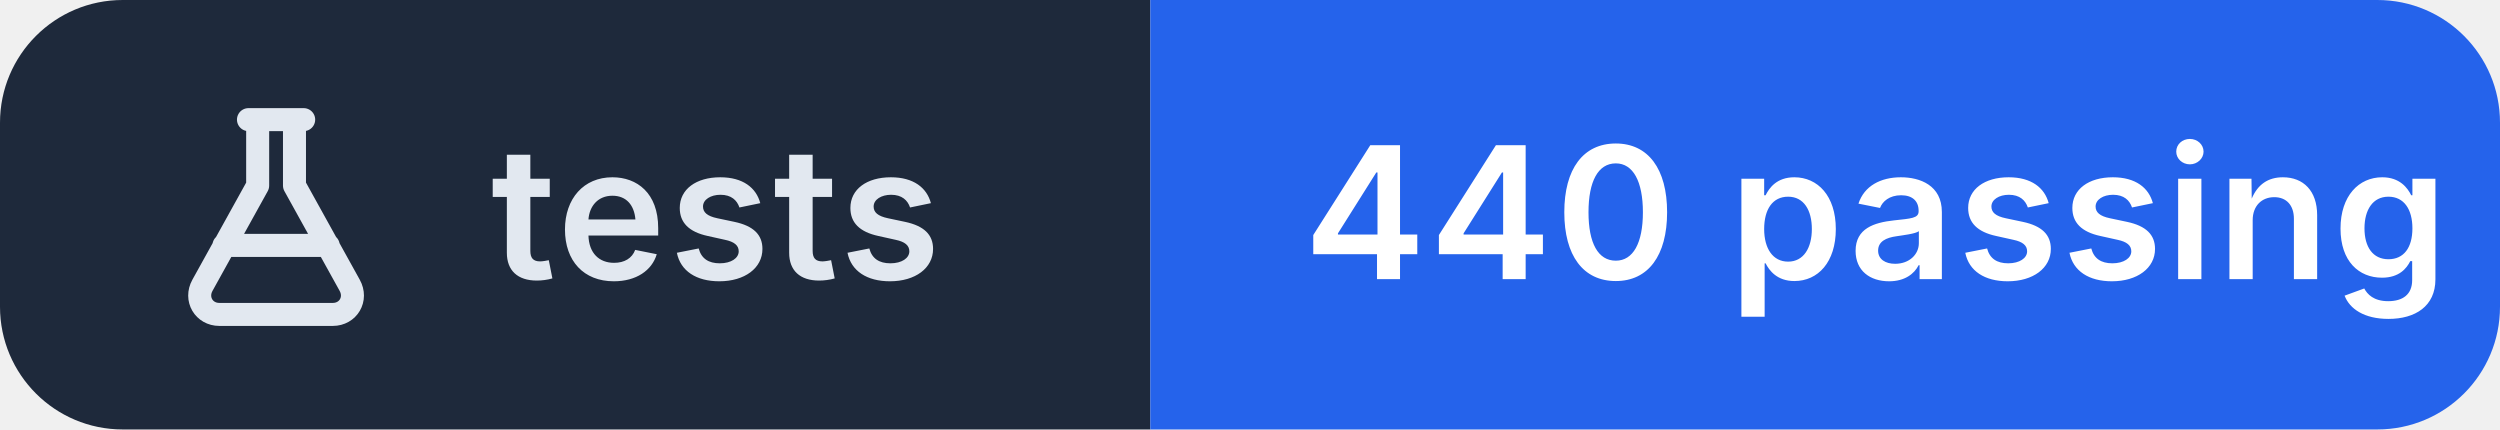
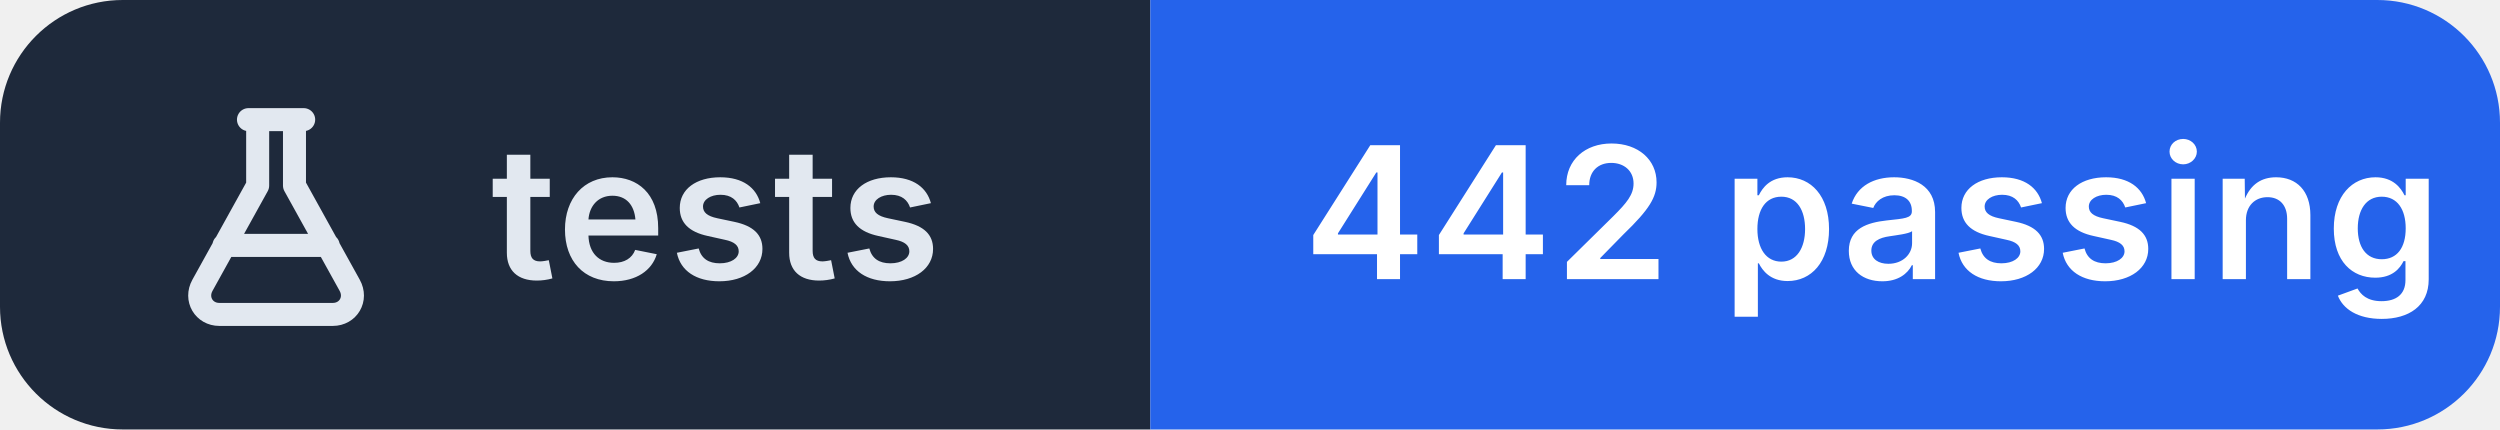
- <svg xmlns="http://www.w3.org/2000/svg" width="163" height="28" viewBox="0 0 163 28" role="img" aria-label="tests: 440 passing">
+ <svg xmlns="http://www.w3.org/2000/svg" width="163" height="28" viewBox="0 0 163 28" role="img" aria-label="tests: 442 passing">
  <clipPath id="r">
    <rect width="163" height="28" rx="8" />
  </clipPath>
  <g clip-path="url(#r)">
    <rect width="75" height="28" fill="#1e293b" />
    <rect x="75" width="88" height="28" fill="#2563eb" />
  </g>
  <g transform="translate(10 6.0)" fill="none" stroke="#e2e8f0" stroke-width="1.5" stroke-linecap="round" stroke-linejoin="round">
    <path d="M6.2 1.8h3.6 M6.8 1.8v4.3L3.2 12.6c-.5.9.1 1.9 1.1 1.9h7.4c1 0 1.6-1 1.1-1.9L9.2 6.1V1.8 M4.6 10h6.8" />
  </g>
  <g fill="#ffffff" font-family="Inter,'Segoe UI',Helvetica,Arial,sans-serif" font-size="12" font-weight="600" letter-spacing=".2">
    <text x="32" y="18.2" fill="#e2e8f0">tests</text>
-     <text x="85" y="18.2">440 passing</text>
+     <text x="85" y="18.2">442 passing</text>
  </g>
</svg>
